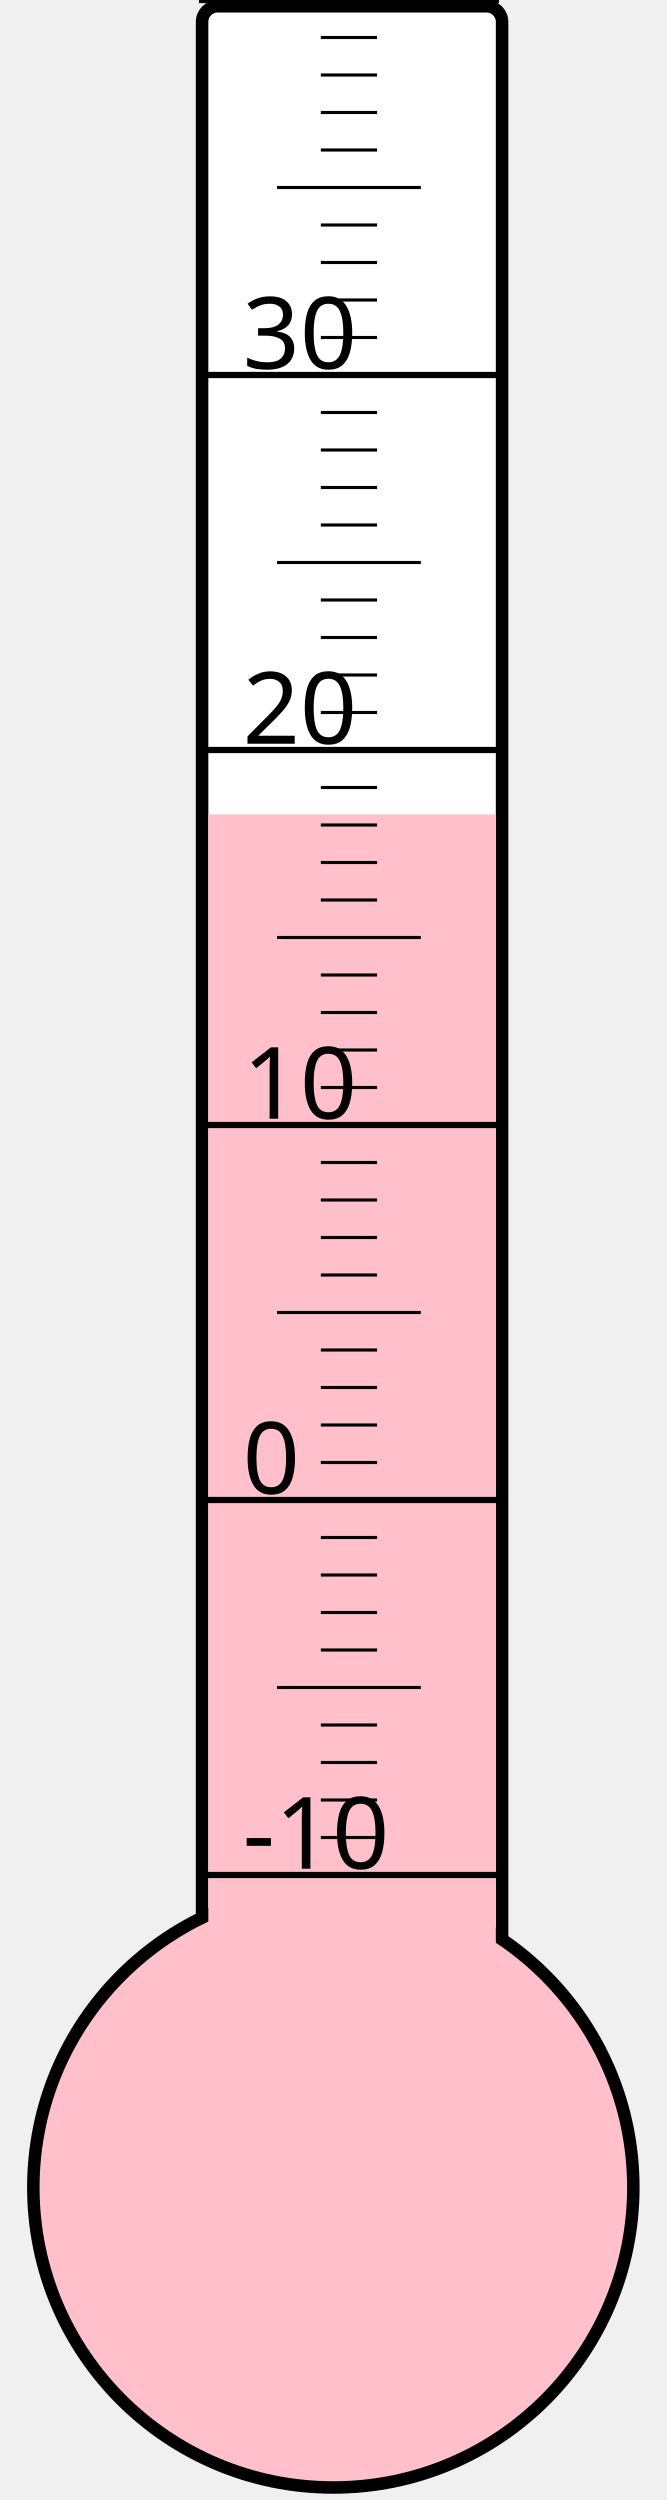
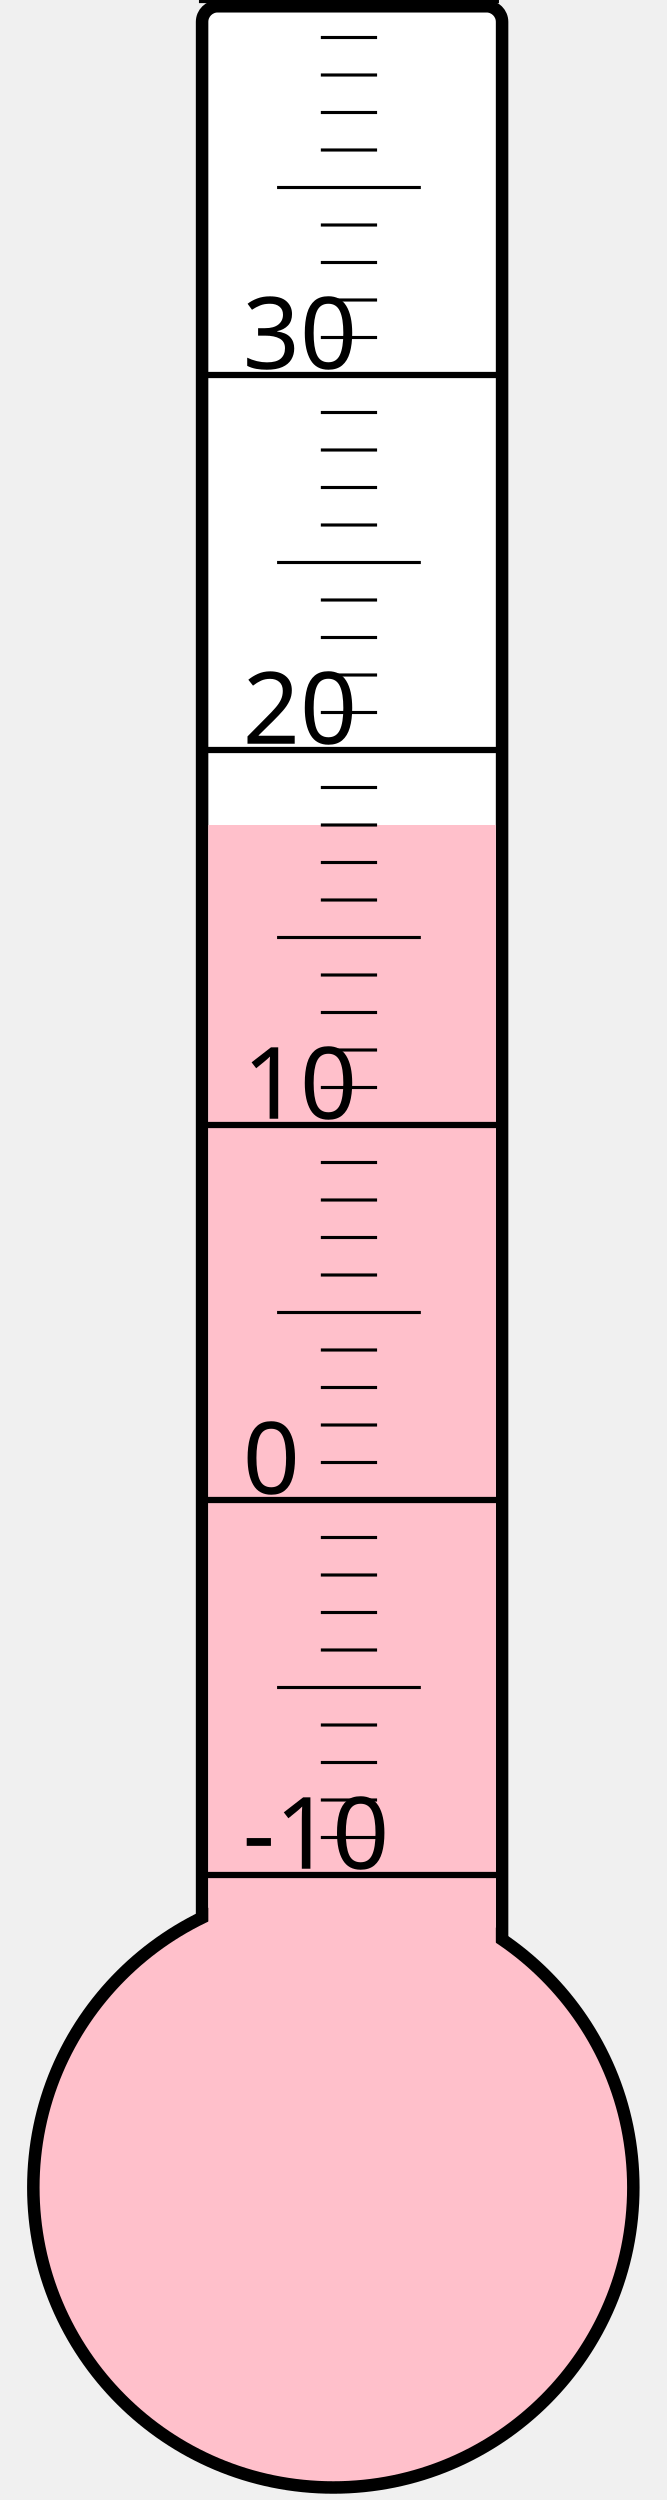
<svg xmlns="http://www.w3.org/2000/svg" width="40px" height="150px" viewBox="0 0 200 800">
  <rect width="200" height="800" x="0" y="0" style="fill: #ffffeb; fill-opacity: 0;" />
  <rect width="96" height="680" x="58" y="2" rx="5" ry="5" style="fill: white; fill-opacity: 1; stroke: black; stroke-width: 4;" />
  <circle cx="100" cy="700" r="96" style="fill: pink; stroke: black; stroke-width: 4;" />
-   <rect width="92" height="439.375" x="60" y="260.625" style="fill: pink; fill-opacity: 1; stroke-width: 0;" />
+   <rect width="92" height="436.0" x="60" y="264.0" style="fill: pink; fill-opacity: 1; stroke-width: 0;" />
  <text x="71" y="598" style="font-family: sans-serif; font-size: 24pt;">-10</text>
  <text x="71" y="478" style="font-family: sans-serif; font-size: 24pt;">0</text>
  <text x="71" y="358" style="font-family: sans-serif; font-size: 24pt;">10</text>
  <text x="71" y="238" style="font-family: sans-serif; font-size: 24pt;">20</text>
  <text x="71" y="118" style="font-family: sans-serif; font-size: 24pt;">30</text>
  <g style="stroke: black;">
    <line x1="57" y1="600" x2="153" y2="600" style="stroke-width: 2;" />
    <line x1="96" y1="588" x2="114" y2="588" style="stroke-width: 1;" />
    <line x1="96" y1="576" x2="114" y2="576" style="stroke-width: 1;" />
    <line x1="96" y1="564" x2="114" y2="564" style="stroke-width: 1;" />
    <line x1="96" y1="552" x2="114" y2="552" style="stroke-width: 1;" />
    <line x1="82" y1="540" x2="128" y2="540" style="stroke-width: 1;" />
    <line x1="96" y1="528" x2="114" y2="528" style="stroke-width: 1;" />
    <line x1="96" y1="516" x2="114" y2="516" style="stroke-width: 1;" />
    <line x1="96" y1="504" x2="114" y2="504" style="stroke-width: 1;" />
    <line x1="96" y1="492" x2="114" y2="492" style="stroke-width: 1;" />
    <line x1="57" y1="480" x2="153" y2="480" style="stroke-width: 2;" />
    <line x1="96" y1="468" x2="114" y2="468" style="stroke-width: 1;" />
    <line x1="96" y1="456" x2="114" y2="456" style="stroke-width: 1;" />
    <line x1="96" y1="444" x2="114" y2="444" style="stroke-width: 1;" />
    <line x1="96" y1="432" x2="114" y2="432" style="stroke-width: 1;" />
    <line x1="82" y1="420" x2="128" y2="420" style="stroke-width: 1;" />
    <line x1="96" y1="408" x2="114" y2="408" style="stroke-width: 1;" />
    <line x1="96" y1="396" x2="114" y2="396" style="stroke-width: 1;" />
    <line x1="96" y1="384" x2="114" y2="384" style="stroke-width: 1;" />
    <line x1="96" y1="372" x2="114" y2="372" style="stroke-width: 1;" />
    <line x1="57" y1="360" x2="153" y2="360" style="stroke-width: 2;" />
    <line x1="96" y1="348" x2="114" y2="348" style="stroke-width: 1;" />
    <line x1="96" y1="336" x2="114" y2="336" style="stroke-width: 1;" />
    <line x1="96" y1="324" x2="114" y2="324" style="stroke-width: 1;" />
    <line x1="96" y1="312" x2="114" y2="312" style="stroke-width: 1;" />
    <line x1="82" y1="300" x2="128" y2="300" style="stroke-width: 1;" />
    <line x1="96" y1="288" x2="114" y2="288" style="stroke-width: 1;" />
    <line x1="96" y1="276" x2="114" y2="276" style="stroke-width: 1;" />
    <line x1="96" y1="264" x2="114" y2="264" style="stroke-width: 1;" />
    <line x1="96" y1="252" x2="114" y2="252" style="stroke-width: 1;" />
    <line x1="57" y1="240" x2="153" y2="240" style="stroke-width: 2;" />
    <line x1="96" y1="228" x2="114" y2="228" style="stroke-width: 1;" />
    <line x1="96" y1="216" x2="114" y2="216" style="stroke-width: 1;" />
    <line x1="96" y1="204" x2="114" y2="204" style="stroke-width: 1;" />
    <line x1="96" y1="192" x2="114" y2="192" style="stroke-width: 1;" />
    <line x1="82" y1="180" x2="128" y2="180" style="stroke-width: 1;" />
    <line x1="96" y1="168" x2="114" y2="168" style="stroke-width: 1;" />
    <line x1="96" y1="156" x2="114" y2="156" style="stroke-width: 1;" />
    <line x1="96" y1="144" x2="114" y2="144" style="stroke-width: 1;" />
    <line x1="96" y1="132" x2="114" y2="132" style="stroke-width: 1;" />
    <line x1="57" y1="120" x2="153" y2="120" style="stroke-width: 2;" />
    <line x1="96" y1="108" x2="114" y2="108" style="stroke-width: 1;" />
    <line x1="96" y1="96" x2="114" y2="96" style="stroke-width: 1;" />
    <line x1="96" y1="84" x2="114" y2="84" style="stroke-width: 1;" />
    <line x1="96" y1="72" x2="114" y2="72" style="stroke-width: 1;" />
    <line x1="82" y1="60" x2="128" y2="60" style="stroke-width: 1;" />
    <line x1="96" y1="48" x2="114" y2="48" style="stroke-width: 1;" />
    <line x1="96" y1="36" x2="114" y2="36" style="stroke-width: 1;" />
    <line x1="96" y1="24" x2="114" y2="24" style="stroke-width: 1;" />
    <line x1="96" y1="12" x2="114" y2="12" style="stroke-width: 1;" />
    <line x1="57" y1="0" x2="153" y2="0" style="stroke-width: 2;" />
  </g>
</svg>
